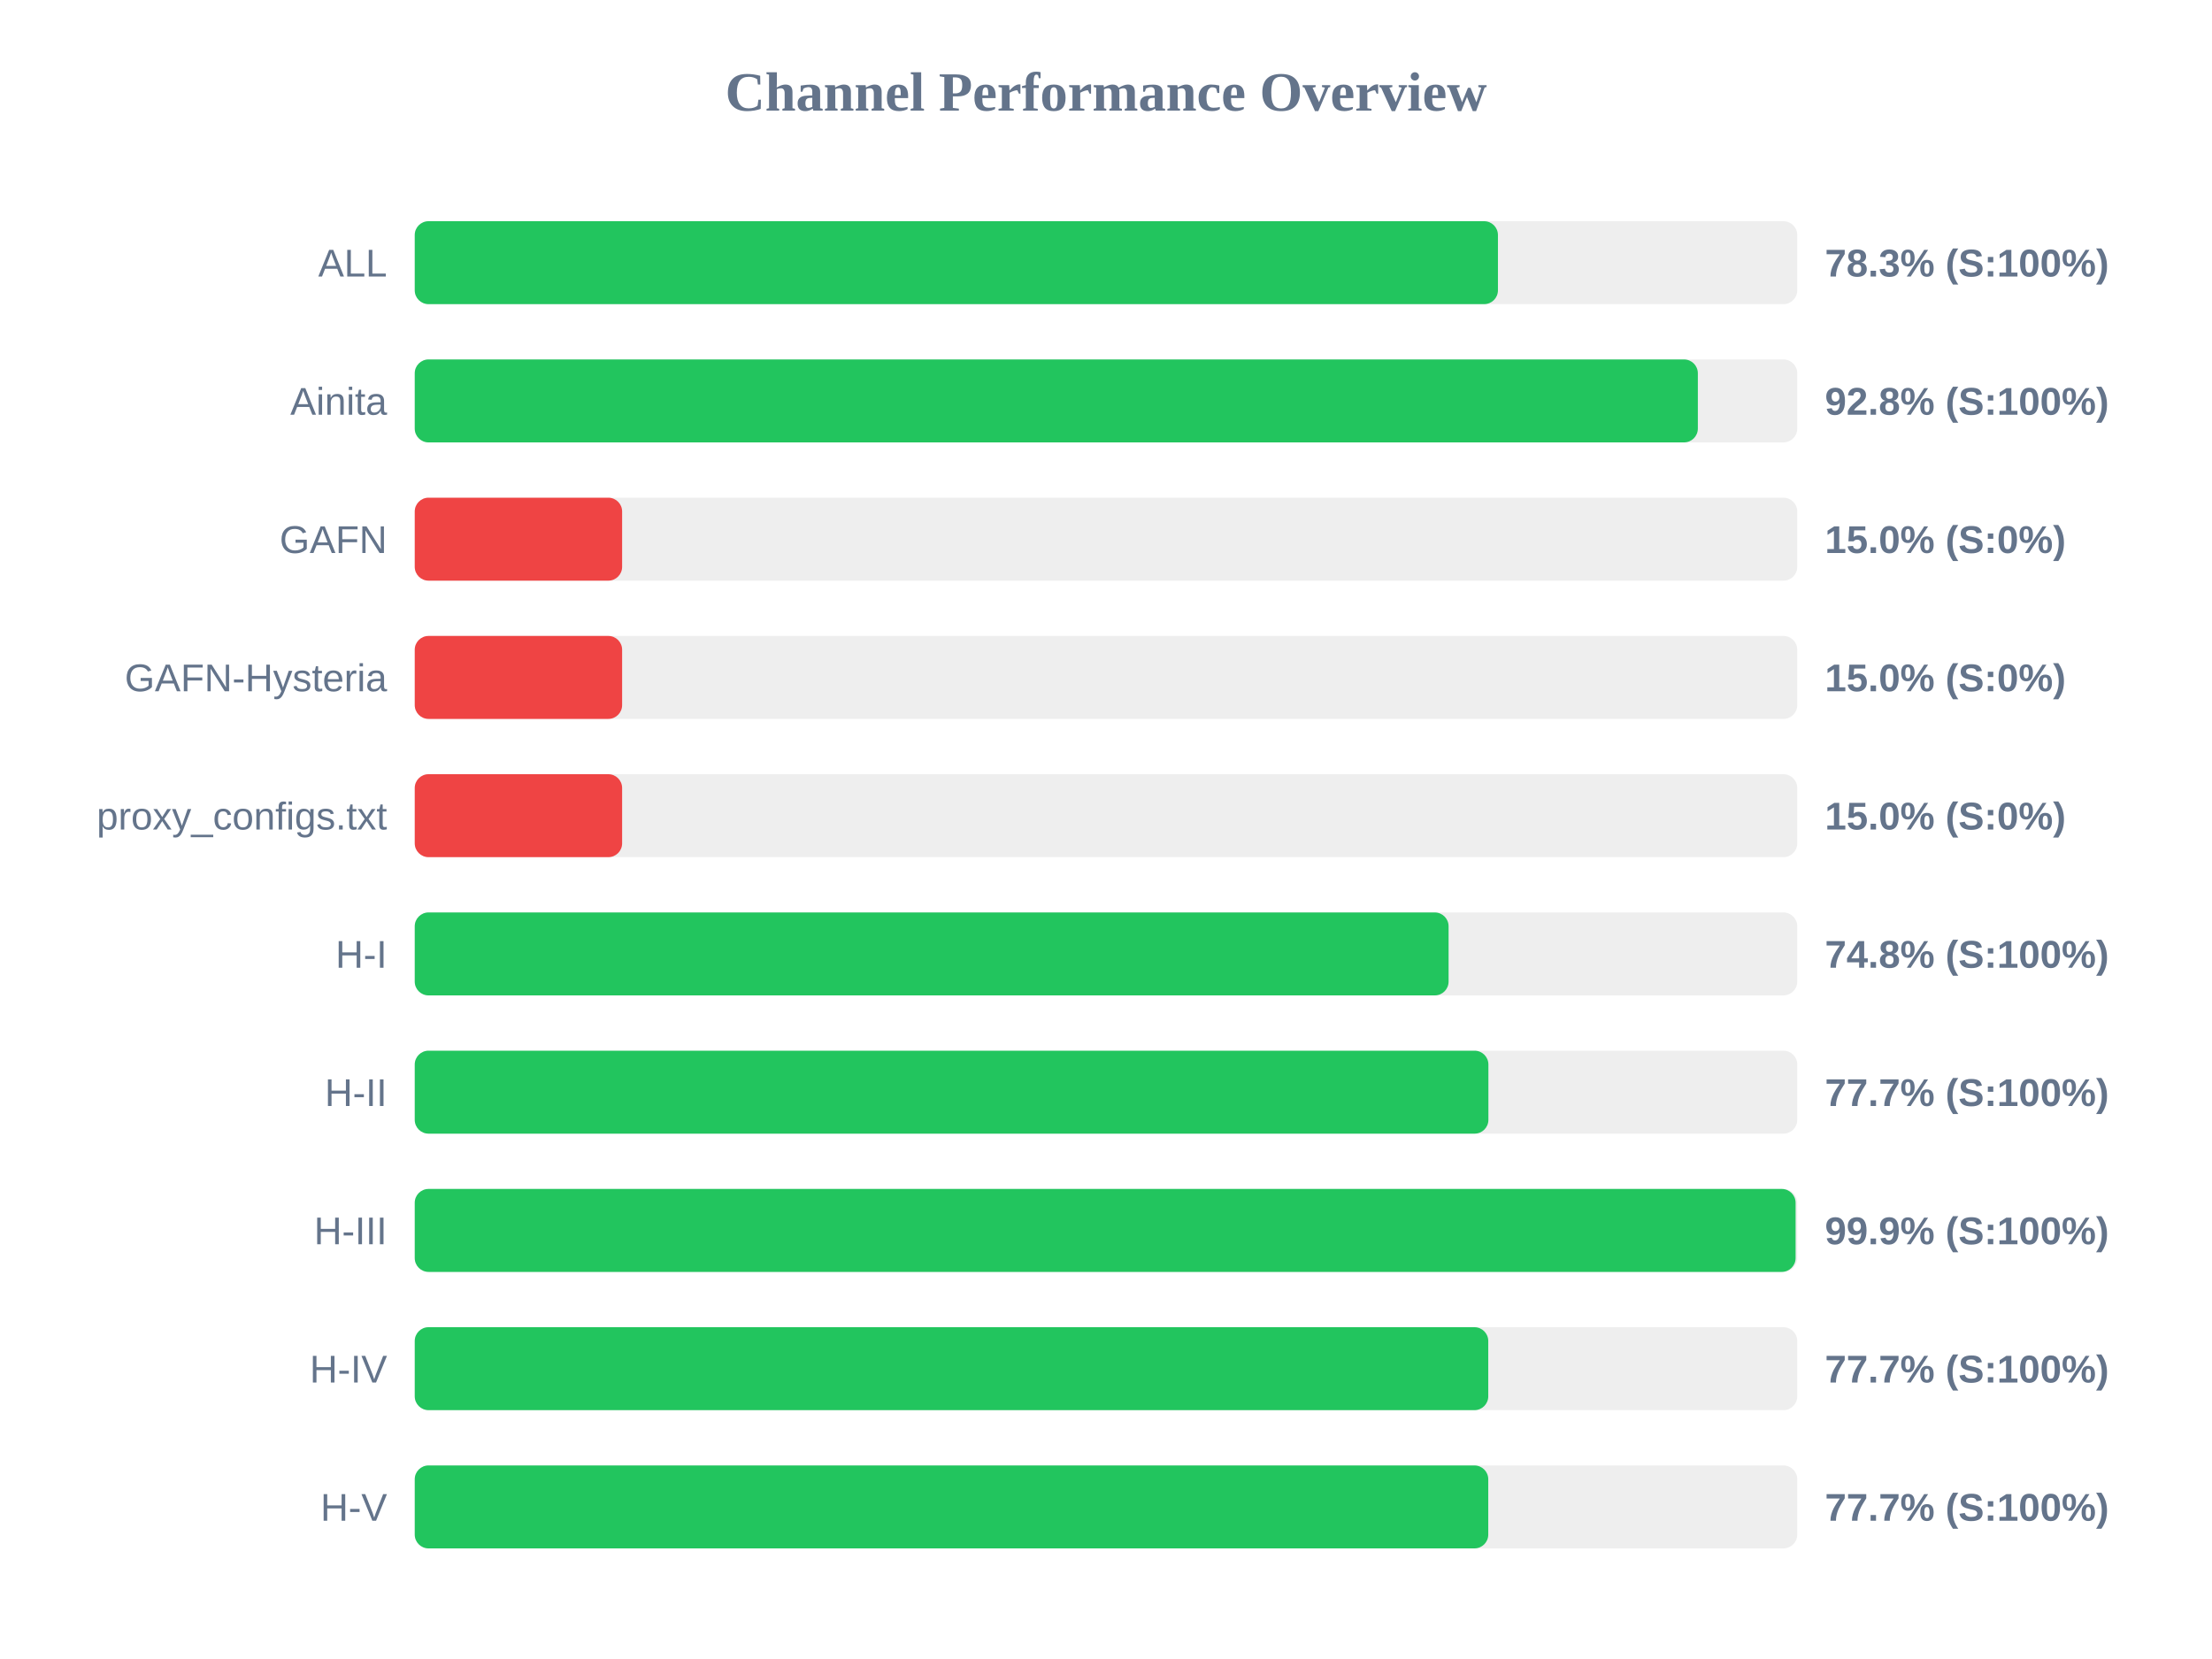
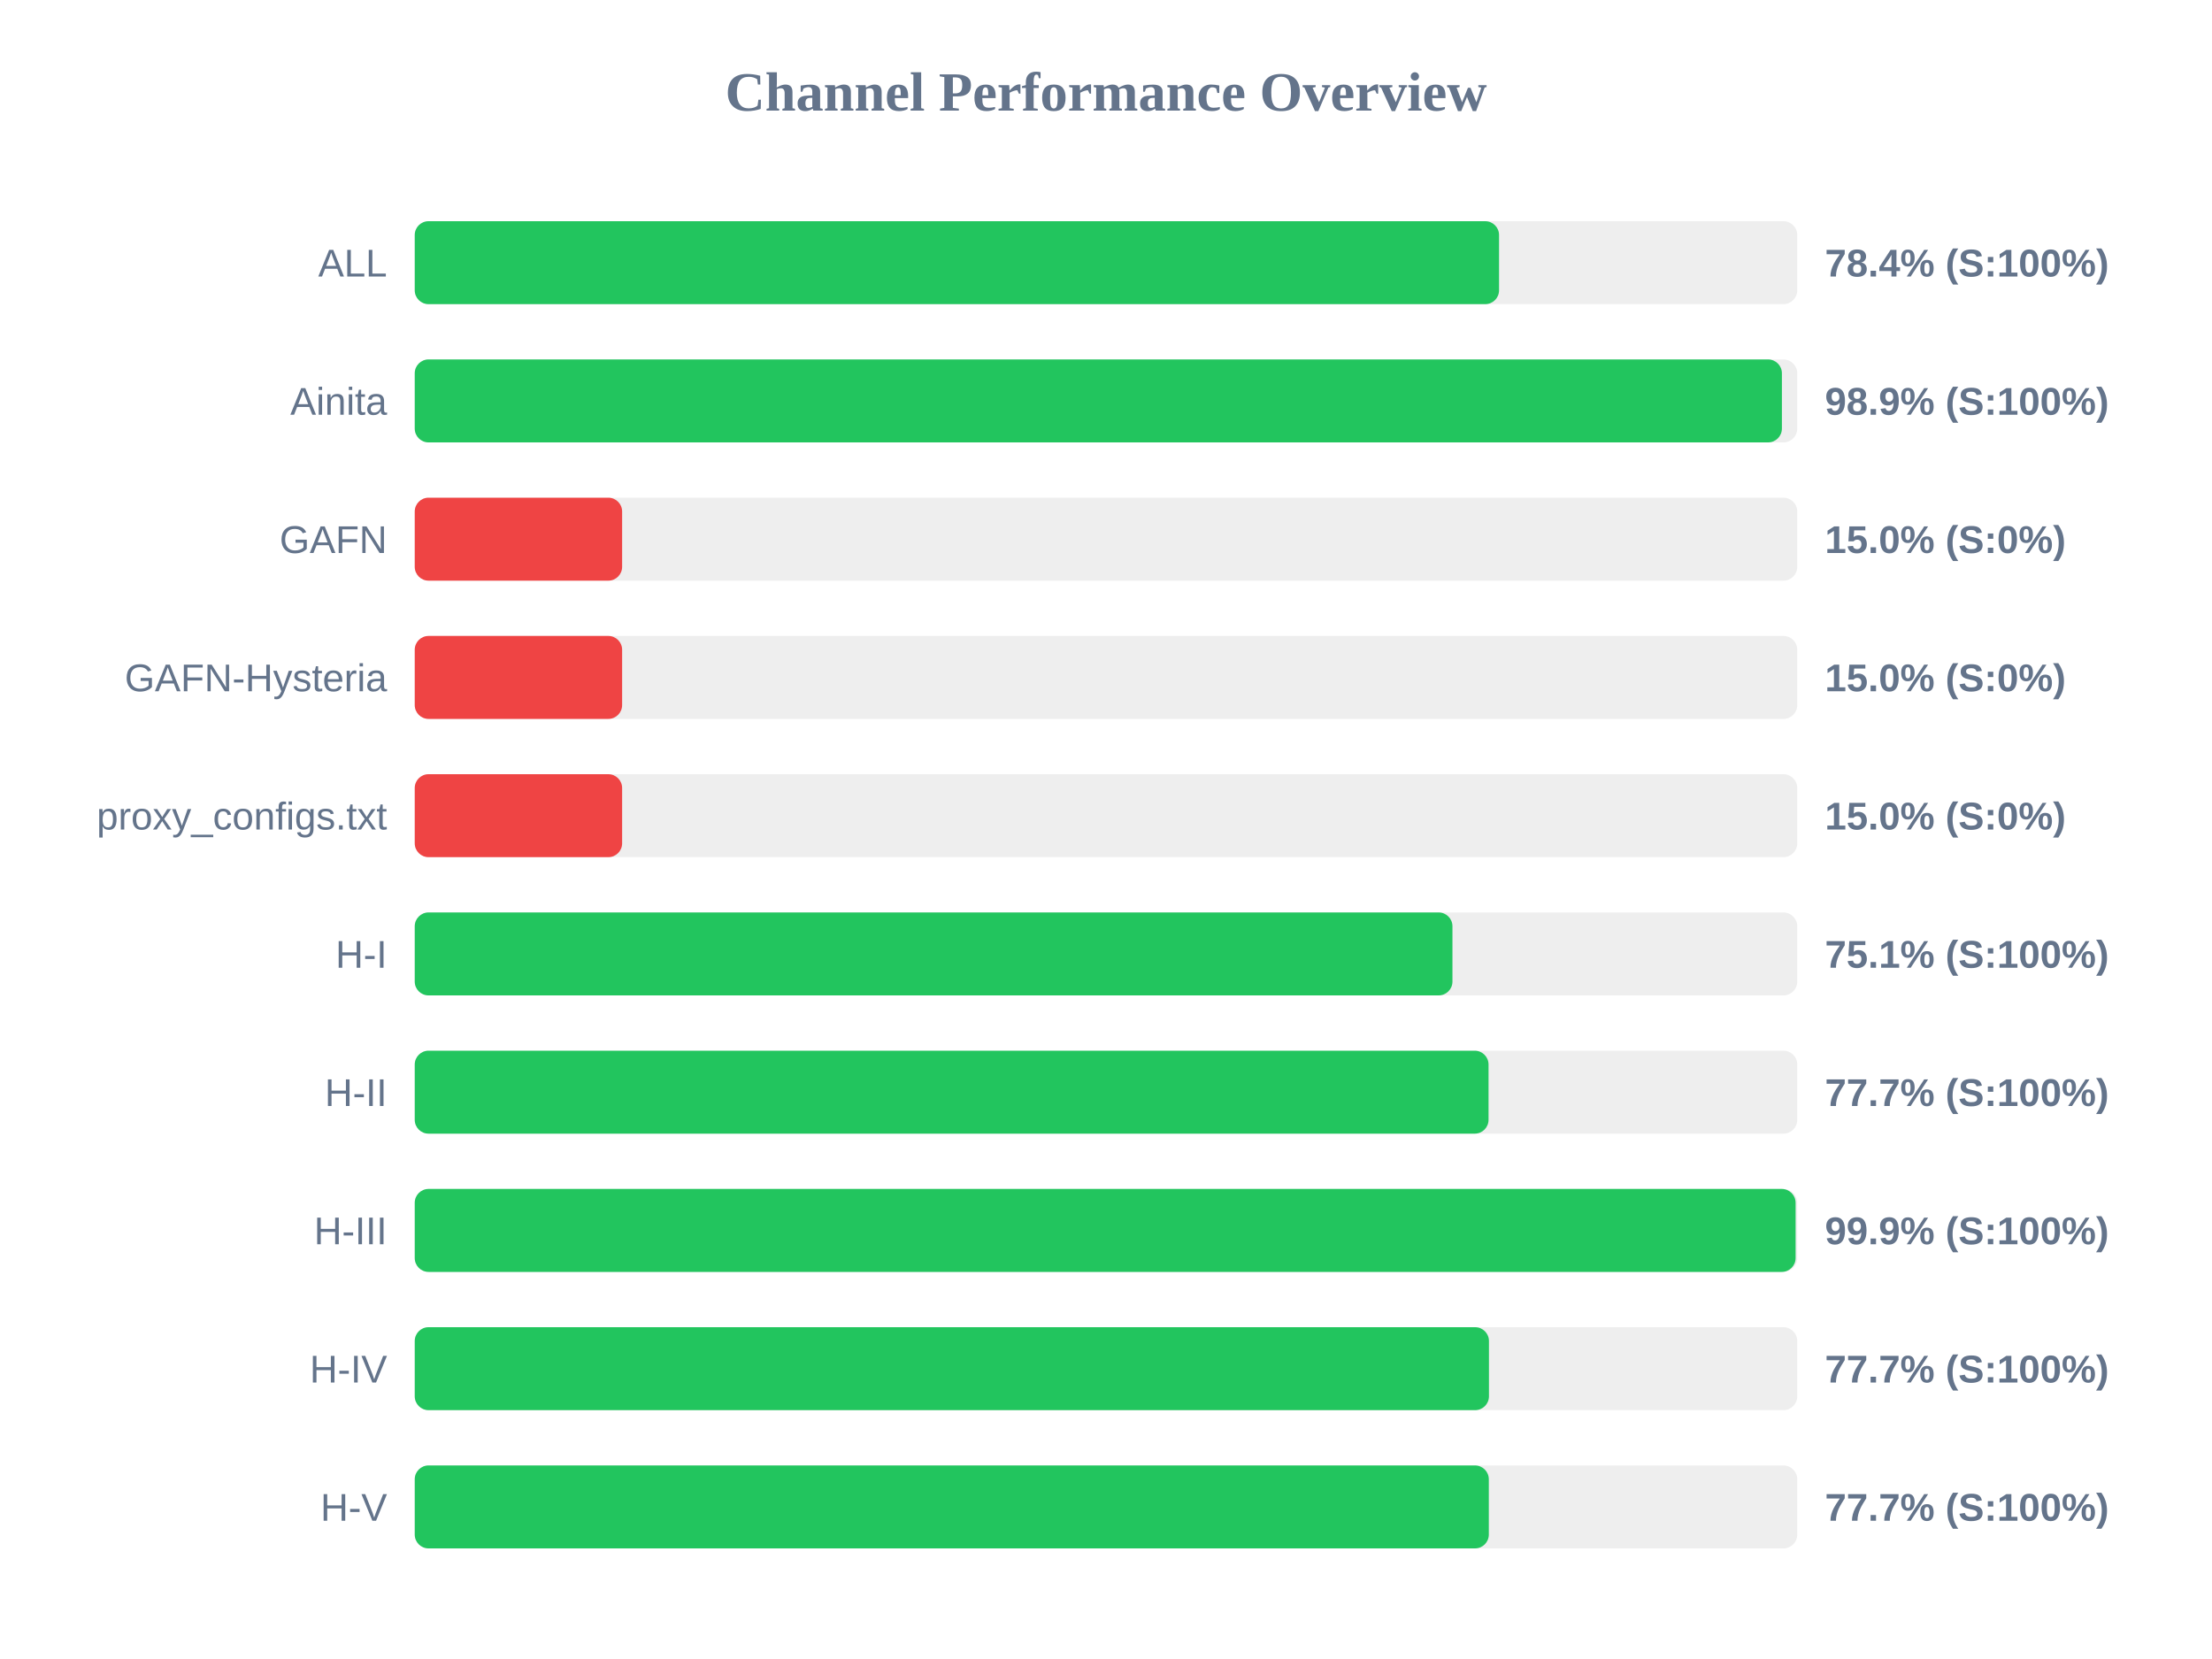
<svg xmlns="http://www.w3.org/2000/svg" width="800" height="600" version="1.1">
  <style>
        .row { font: 14px Arial; fill: #64748b; }
        .score { font: bold 14px Arial; fill: #64748b; }
    </style>
  <text x="400" y="40" text-anchor="middle" font-size="20px" font-weight="bold" fill="#64748b">Channel Performance Overview</text>
  <rect x="150" y="80" width="500" height="30" fill="#eee" rx="5" />
-   <rect x="150" y="80" width="391.75" height="30" fill="#22c55e" rx="5" />
+   <rect x="150" y="80" width="392.15" height="30" fill="#22c55e" rx="5" />
  <text x="140" y="100" text-anchor="end" class="row">ALL</text>
-   <text x="660" y="100" text-anchor="start" class="score">78.3% (S:100%)</text>
+   <text x="660" y="100" text-anchor="start" class="score">78.4% (S:100%)</text>
  <rect x="150" y="130" width="500" height="30" fill="#eee" rx="5" />
-   <rect x="150" y="130" width="464.05" height="30" fill="#22c55e" rx="5" />
+   <rect x="150" y="130" width="494.45" height="30" fill="#22c55e" rx="5" />
  <text x="140" y="150" text-anchor="end" class="row">Ainita</text>
-   <text x="660" y="150" text-anchor="start" class="score">92.8% (S:100%)</text>
+   <text x="660" y="150" text-anchor="start" class="score">98.9% (S:100%)</text>
  <rect x="150" y="180" width="500" height="30" fill="#eee" rx="5" />
  <rect x="150" y="180" width="75.0" height="30" fill="#ef4444" rx="5" />
  <text x="140" y="200" text-anchor="end" class="row">GAFN</text>
  <text x="660" y="200" text-anchor="start" class="score">15.0% (S:0%)</text>
  <rect x="150" y="230" width="500" height="30" fill="#eee" rx="5" />
  <rect x="150" y="230" width="75.0" height="30" fill="#ef4444" rx="5" />
  <text x="140" y="250" text-anchor="end" class="row">GAFN-Hysteria</text>
  <text x="660" y="250" text-anchor="start" class="score">15.0% (S:0%)</text>
  <rect x="150" y="280" width="500" height="30" fill="#eee" rx="5" />
  <rect x="150" y="280" width="75.0" height="30" fill="#ef4444" rx="5" />
  <text x="140" y="300" text-anchor="end" class="row">proxy_configs.txt</text>
  <text x="660" y="300" text-anchor="start" class="score">15.0% (S:0%)</text>
  <rect x="150" y="330" width="500" height="30" fill="#eee" rx="5" />
-   <rect x="150" y="330" width="373.9" height="30" fill="#22c55e" rx="5" />
+   <rect x="150" y="330" width="375.3" height="30" fill="#22c55e" rx="5" />
  <text x="140" y="350" text-anchor="end" class="row">H-I</text>
-   <text x="660" y="350" text-anchor="start" class="score">74.8% (S:100%)</text>
+   <text x="660" y="350" text-anchor="start" class="score">75.1% (S:100%)</text>
  <rect x="150" y="380" width="500" height="30" fill="#eee" rx="5" />
-   <rect x="150" y="380" width="388.3" height="30" fill="#22c55e" rx="5" />
+   <rect x="150" y="380" width="388.35" height="30" fill="#22c55e" rx="5" />
  <text x="140" y="400" text-anchor="end" class="row">H-II</text>
  <text x="660" y="400" text-anchor="start" class="score">77.7% (S:100%)</text>
  <rect x="150" y="430" width="500" height="30" fill="#eee" rx="5" />
  <rect x="150" y="430" width="499.4" height="30" fill="#22c55e" rx="5" />
  <text x="140" y="450" text-anchor="end" class="row">H-III</text>
  <text x="660" y="450" text-anchor="start" class="score">99.9% (S:100%)</text>
  <rect x="150" y="480" width="500" height="30" fill="#eee" rx="5" />
-   <rect x="150" y="480" width="388.25" height="30" fill="#22c55e" rx="5" />
+   <rect x="150" y="480" width="388.5" height="30" fill="#22c55e" rx="5" />
  <text x="140" y="500" text-anchor="end" class="row">H-IV</text>
  <text x="660" y="500" text-anchor="start" class="score">77.7% (S:100%)</text>
  <rect x="150" y="530" width="500" height="30" fill="#eee" rx="5" />
-   <rect x="150" y="530" width="388.25" height="30" fill="#22c55e" rx="5" />
+   <rect x="150" y="530" width="388.45" height="30" fill="#22c55e" rx="5" />
  <text x="140" y="550" text-anchor="end" class="row">H-V</text>
  <text x="660" y="550" text-anchor="start" class="score">77.7% (S:100%)</text>
</svg>
